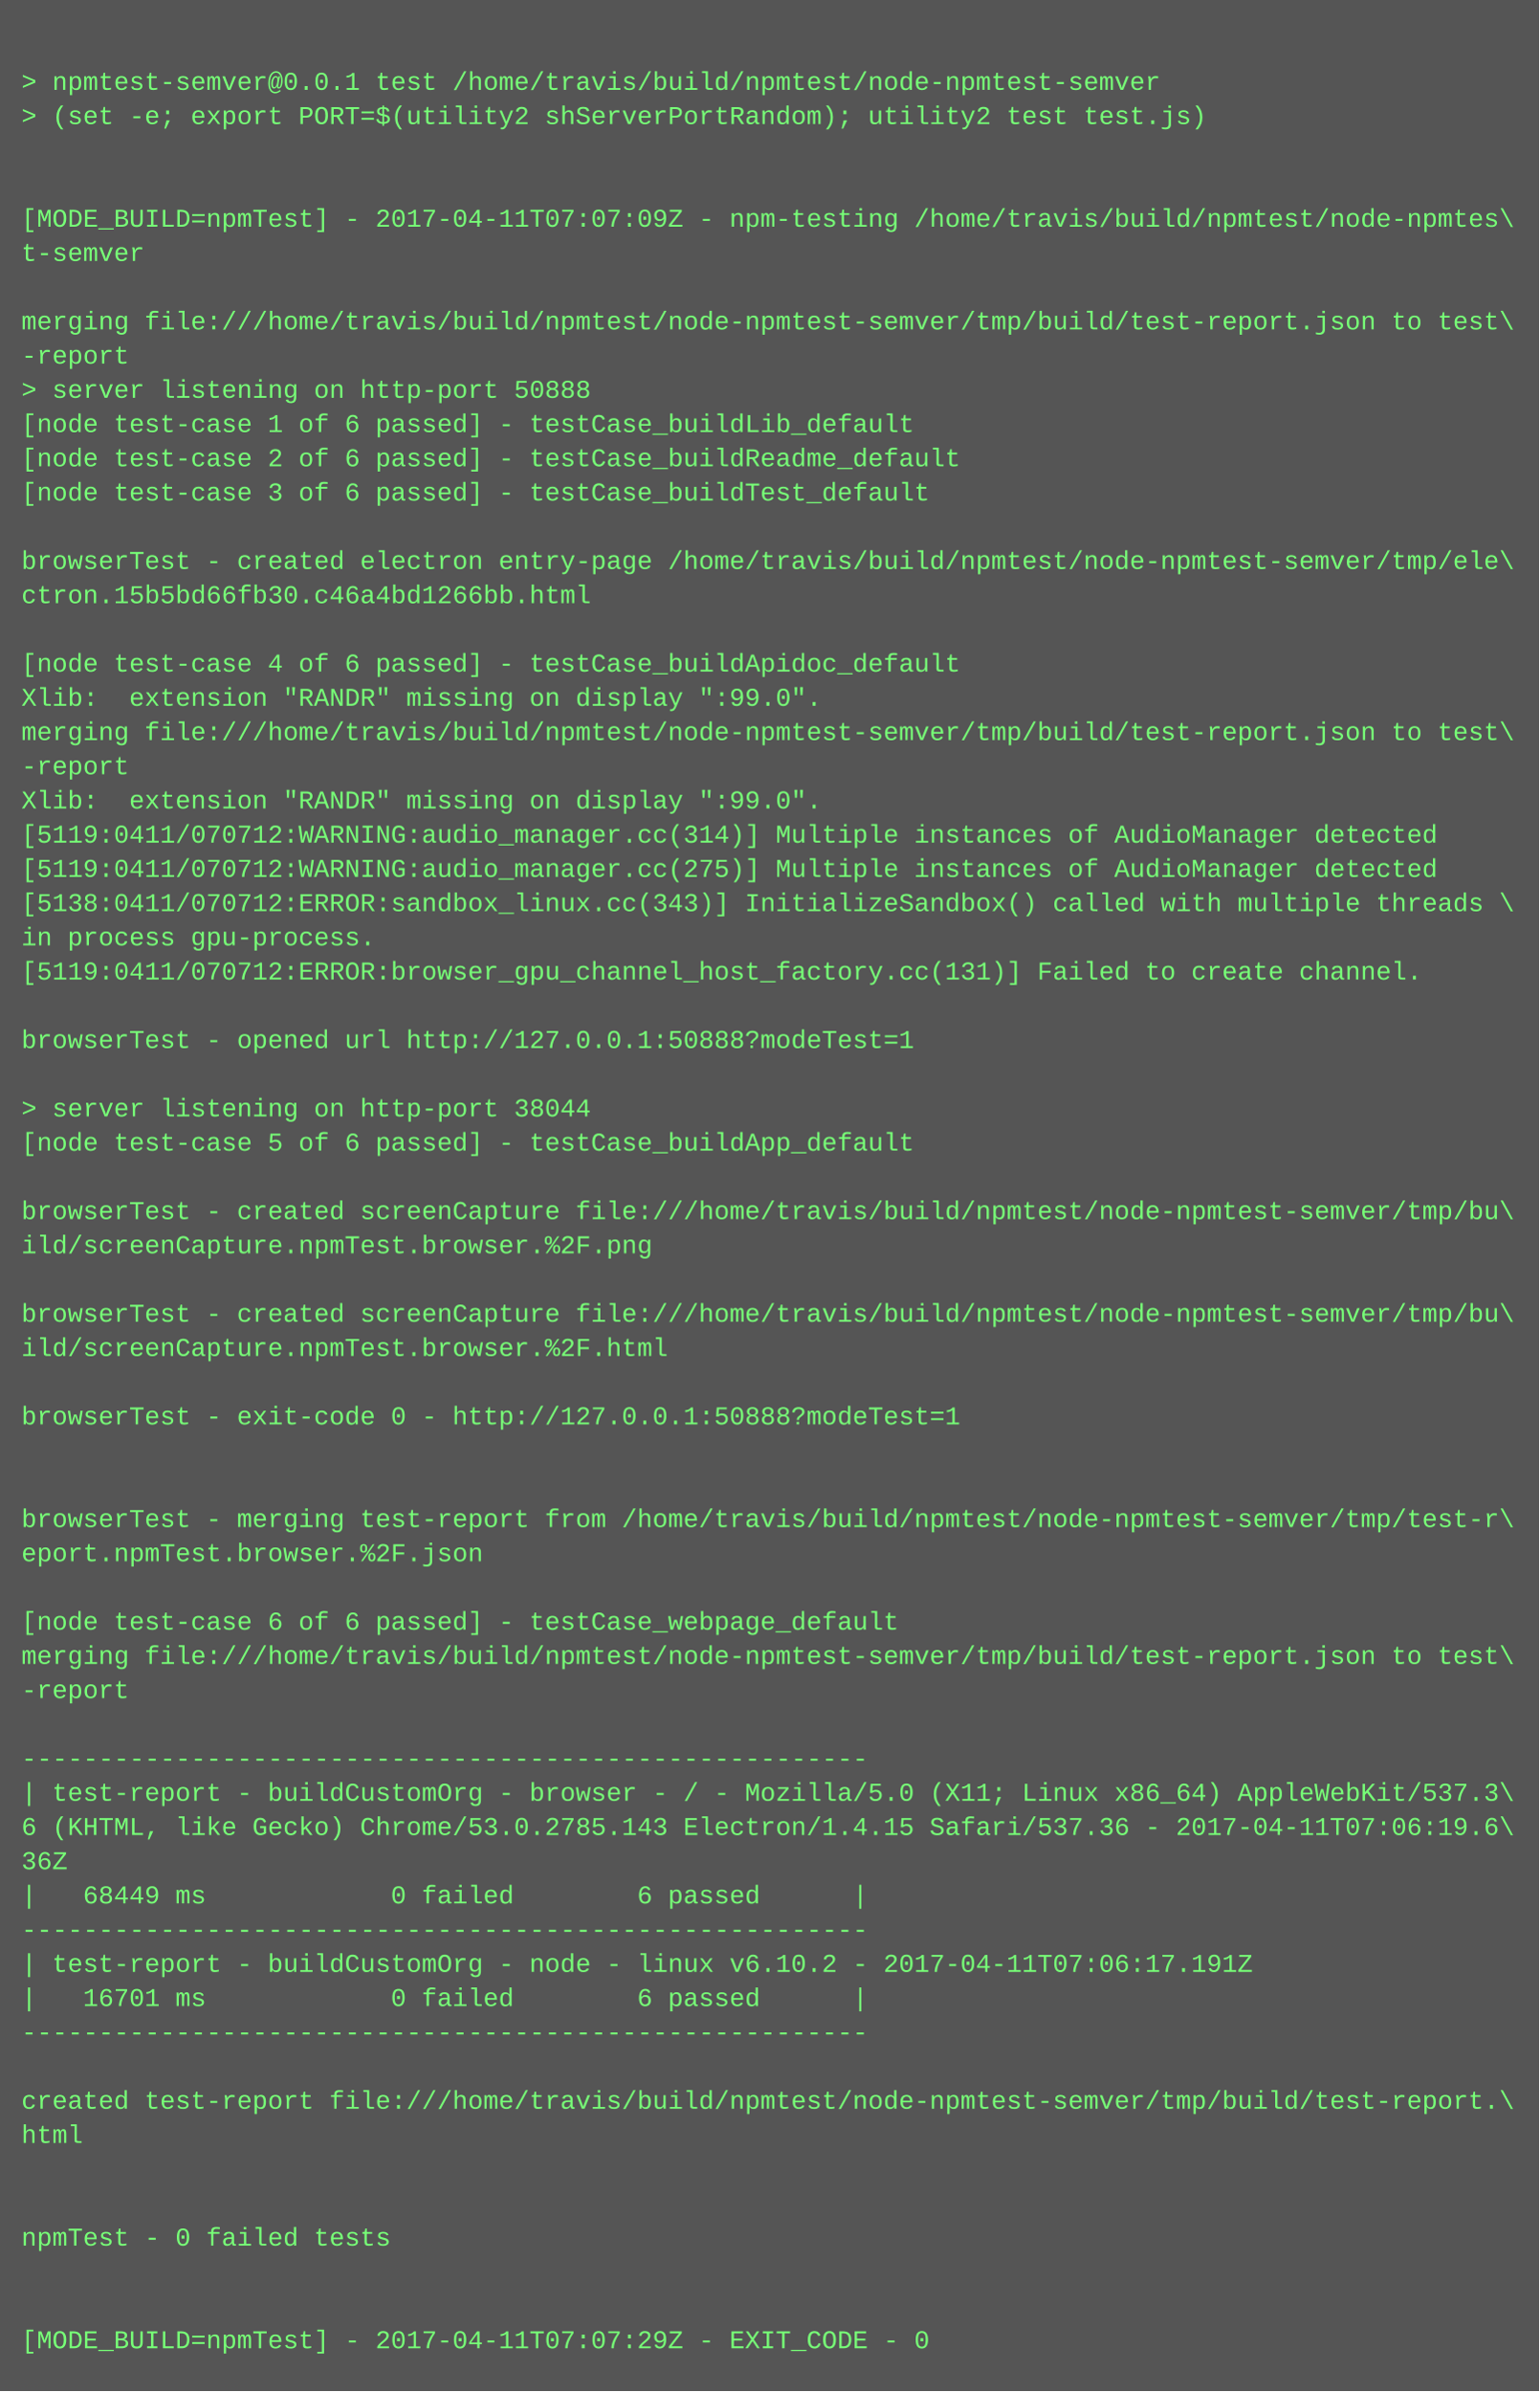
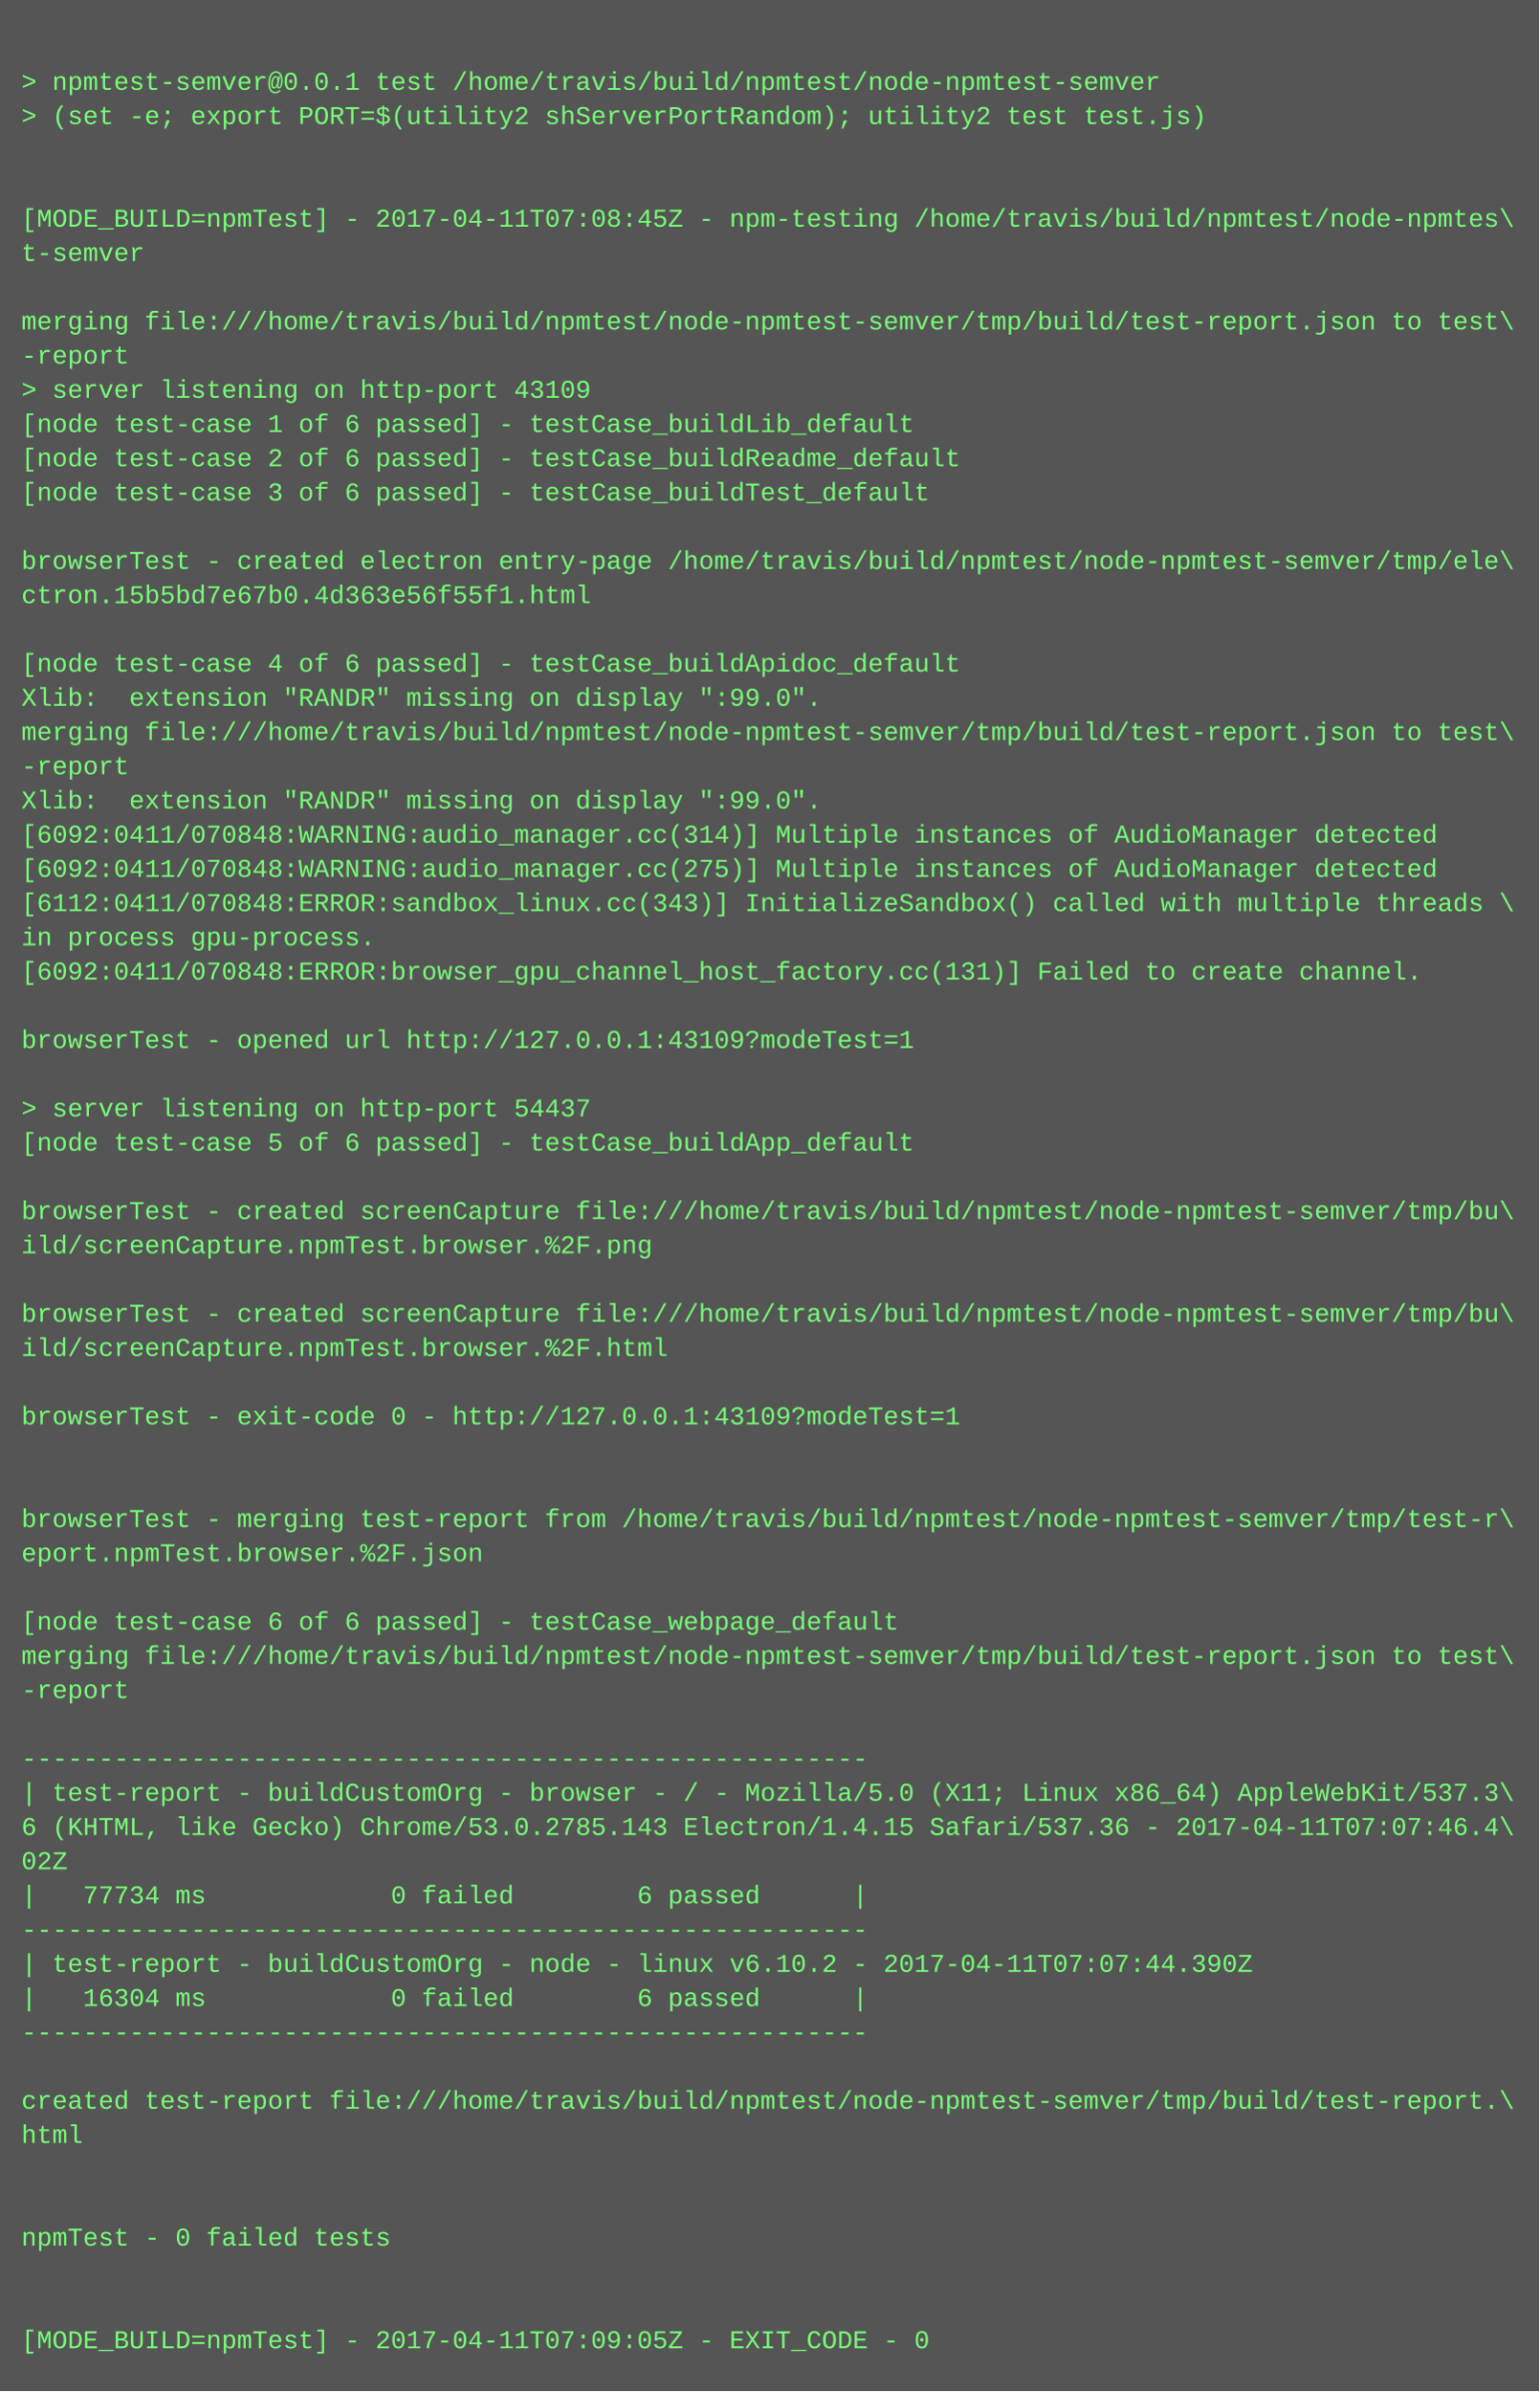
<svg xmlns="http://www.w3.org/2000/svg" height="1118" width="720">
  <rect height="1118" fill="#555" width="720" />
  <text fill="#7f7" font-family="Courier New" font-size="12" xml:space="preserve">
    <tspan x="10" y="26" />
    <tspan x="10" y="42">&gt; npmtest-semver@0.0.1 test /home/travis/build/npmtest/node-npmtest-semver</tspan>
    <tspan x="10" y="58">&gt; (set -e; export PORT=$(utility2 shServerPortRandom); utility2 test test.js)</tspan>
    <tspan x="10" y="74" />
    <tspan x="10" y="90" />
-     <tspan x="10" y="106">[MODE_BUILD=npmTest] - 2017-04-11T07:07:09Z - npm-testing /home/travis/build/npmtest/node-npmtes\</tspan>
+     <tspan x="10" y="106">[MODE_BUILD=npmTest] - 2017-04-11T07:08:45Z - npm-testing /home/travis/build/npmtest/node-npmtes\</tspan>
    <tspan x="10" y="122">t-semver</tspan>
    <tspan x="10" y="138" />
    <tspan x="10" y="154">merging file:///home/travis/build/npmtest/node-npmtest-semver/tmp/build/test-report.json to test\</tspan>
    <tspan x="10" y="170">-report</tspan>
-     <tspan x="10" y="186">&gt; server listening on http-port 50888</tspan>
+     <tspan x="10" y="186">&gt; server listening on http-port 43109</tspan>
    <tspan x="10" y="202">[node test-case 1 of 6 passed] - testCase_buildLib_default</tspan>
    <tspan x="10" y="218">[node test-case 2 of 6 passed] - testCase_buildReadme_default</tspan>
    <tspan x="10" y="234">[node test-case 3 of 6 passed] - testCase_buildTest_default</tspan>
    <tspan x="10" y="250" />
    <tspan x="10" y="266">browserTest - created electron entry-page /home/travis/build/npmtest/node-npmtest-semver/tmp/ele\</tspan>
-     <tspan x="10" y="282">ctron.15b5bd66fb30.c46a4bd1266bb.html</tspan>
+     <tspan x="10" y="282">ctron.15b5bd7e67b0.4d363e56f55f1.html</tspan>
    <tspan x="10" y="298" />
    <tspan x="10" y="314">[node test-case 4 of 6 passed] - testCase_buildApidoc_default</tspan>
    <tspan x="10" y="330">Xlib:  extension "RANDR" missing on display ":99.0".</tspan>
    <tspan x="10" y="346">merging file:///home/travis/build/npmtest/node-npmtest-semver/tmp/build/test-report.json to test\</tspan>
    <tspan x="10" y="362">-report</tspan>
    <tspan x="10" y="378">Xlib:  extension "RANDR" missing on display ":99.0".</tspan>
-     <tspan x="10" y="394">[5119:0411/070712:WARNING:audio_manager.cc(314)] Multiple instances of AudioManager detected</tspan>
-     <tspan x="10" y="410">[5119:0411/070712:WARNING:audio_manager.cc(275)] Multiple instances of AudioManager detected</tspan>
-     <tspan x="10" y="426">[5138:0411/070712:ERROR:sandbox_linux.cc(343)] InitializeSandbox() called with multiple threads \</tspan>
+     <tspan x="10" y="394">[6092:0411/070848:WARNING:audio_manager.cc(314)] Multiple instances of AudioManager detected</tspan>
+     <tspan x="10" y="410">[6092:0411/070848:WARNING:audio_manager.cc(275)] Multiple instances of AudioManager detected</tspan>
+     <tspan x="10" y="426">[6112:0411/070848:ERROR:sandbox_linux.cc(343)] InitializeSandbox() called with multiple threads \</tspan>
    <tspan x="10" y="442">in process gpu-process. </tspan>
-     <tspan x="10" y="458">[5119:0411/070712:ERROR:browser_gpu_channel_host_factory.cc(131)] Failed to create channel.</tspan>
+     <tspan x="10" y="458">[6092:0411/070848:ERROR:browser_gpu_channel_host_factory.cc(131)] Failed to create channel.</tspan>
    <tspan x="10" y="474" />
-     <tspan x="10" y="490">browserTest - opened url http://127.0.0.1:50888?modeTest=1</tspan>
+     <tspan x="10" y="490">browserTest - opened url http://127.0.0.1:43109?modeTest=1</tspan>
    <tspan x="10" y="506" />
-     <tspan x="10" y="522">&gt; server listening on http-port 38044</tspan>
+     <tspan x="10" y="522">&gt; server listening on http-port 54437</tspan>
    <tspan x="10" y="538">[node test-case 5 of 6 passed] - testCase_buildApp_default</tspan>
    <tspan x="10" y="554" />
    <tspan x="10" y="570">browserTest - created screenCapture file:///home/travis/build/npmtest/node-npmtest-semver/tmp/bu\</tspan>
    <tspan x="10" y="586">ild/screenCapture.npmTest.browser.%2F.png</tspan>
    <tspan x="10" y="602" />
    <tspan x="10" y="618">browserTest - created screenCapture file:///home/travis/build/npmtest/node-npmtest-semver/tmp/bu\</tspan>
    <tspan x="10" y="634">ild/screenCapture.npmTest.browser.%2F.html</tspan>
    <tspan x="10" y="650" />
-     <tspan x="10" y="666">browserTest - exit-code 0 - http://127.0.0.1:50888?modeTest=1</tspan>
+     <tspan x="10" y="666">browserTest - exit-code 0 - http://127.0.0.1:43109?modeTest=1</tspan>
    <tspan x="10" y="682" />
    <tspan x="10" y="698" />
    <tspan x="10" y="714">browserTest - merging test-report from /home/travis/build/npmtest/node-npmtest-semver/tmp/test-r\</tspan>
    <tspan x="10" y="730">eport.npmTest.browser.%2F.json</tspan>
    <tspan x="10" y="746" />
    <tspan x="10" y="762">[node test-case 6 of 6 passed] - testCase_webpage_default</tspan>
    <tspan x="10" y="778">merging file:///home/travis/build/npmtest/node-npmtest-semver/tmp/build/test-report.json to test\</tspan>
    <tspan x="10" y="794">-report</tspan>
    <tspan x="10" y="810" />
    <tspan x="10" y="826">-------------------------------------------------------</tspan>
    <tspan x="10" y="842">| test-report - buildCustomOrg - browser - / - Mozilla/5.0 (X11; Linux x86_64) AppleWebKit/537.3\</tspan>
-     <tspan x="10" y="858">6 (KHTML, like Gecko) Chrome/53.0.2785.143 Electron/1.4.15 Safari/537.36 - 2017-04-11T07:06:19.6\</tspan>
-     <tspan x="10" y="874">36Z</tspan>
-     <tspan x="10" y="890">|   68449 ms            0 failed        6 passed      |</tspan>
+     <tspan x="10" y="858">6 (KHTML, like Gecko) Chrome/53.0.2785.143 Electron/1.4.15 Safari/537.36 - 2017-04-11T07:07:46.4\</tspan>
+     <tspan x="10" y="874">02Z</tspan>
+     <tspan x="10" y="890">|   77734 ms            0 failed        6 passed      |</tspan>
    <tspan x="10" y="906">-------------------------------------------------------</tspan>
-     <tspan x="10" y="922">| test-report - buildCustomOrg - node - linux v6.10.2 - 2017-04-11T07:06:17.191Z</tspan>
-     <tspan x="10" y="938">|   16701 ms            0 failed        6 passed      |</tspan>
+     <tspan x="10" y="922">| test-report - buildCustomOrg - node - linux v6.10.2 - 2017-04-11T07:07:44.390Z</tspan>
+     <tspan x="10" y="938">|   16304 ms            0 failed        6 passed      |</tspan>
    <tspan x="10" y="954">-------------------------------------------------------</tspan>
    <tspan x="10" y="970" />
    <tspan x="10" y="986">created test-report file:///home/travis/build/npmtest/node-npmtest-semver/tmp/build/test-report.\</tspan>
    <tspan x="10" y="1002">html</tspan>
    <tspan x="10" y="1018" />
    <tspan x="10" y="1034" />
    <tspan x="10" y="1050">npmTest - 0 failed tests</tspan>
    <tspan x="10" y="1066" />
    <tspan x="10" y="1082" />
-     <tspan x="10" y="1098">[MODE_BUILD=npmTest] - 2017-04-11T07:07:29Z - EXIT_CODE - 0</tspan>
+     <tspan x="10" y="1098">[MODE_BUILD=npmTest] - 2017-04-11T07:09:05Z - EXIT_CODE - 0</tspan>
  </text>
</svg>
